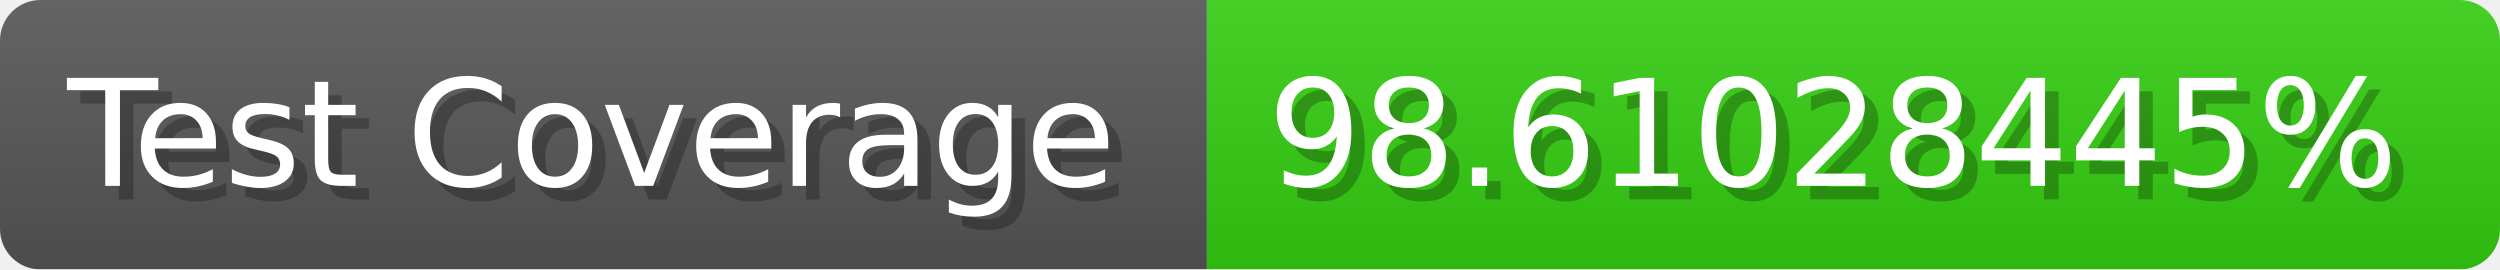
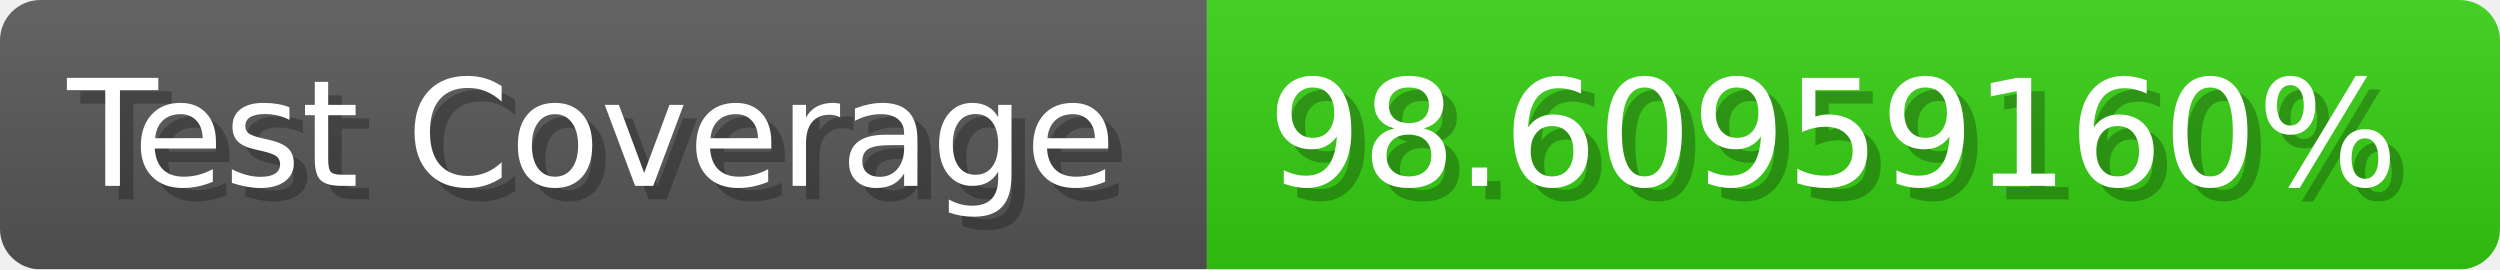
- <svg xmlns="http://www.w3.org/2000/svg" width="185.6" height="20" viewBox="0 0 1856 200" role="img" aria-label="Test Coverage: 98.61028445%">
+ <svg xmlns="http://www.w3.org/2000/svg" width="185.6" height="20" viewBox="0 0 1856 200" role="img" aria-label="Test Coverage: 98.60959160%">
  <linearGradient id="a" x2="0" y2="100%">
    <stop offset="0" stop-opacity=".1" stop-color="#EEE" />
    <stop offset="1" stop-opacity=".1" />
  </linearGradient>
  <mask id="m">
    <rect width="1856" height="200" rx="30" fill="#FFF" />
  </mask>
  <g mask="url(#m)">
    <rect width="896" height="200" fill="#555" />
    <rect width="960" height="200" fill="#3C1" x="896" />
    <rect width="1856" height="200" fill="url(#a)" />
  </g>
  <g aria-hidden="true" fill="#fff" text-anchor="start" font-family="Verdana,DejaVu Sans,sans-serif" font-size="110">
    <text x="60" y="148" textLength="796" fill="#000" opacity="0.25">Test Coverage</text>
    <text x="50" y="138" textLength="796">Test Coverage</text>
-     <text x="951" y="148" textLength="860" fill="#000" opacity="0.25">98.61028445%</text>
-     <text x="941" y="138" textLength="860">98.61028445%</text>
+     <text x="951" y="148" textLength="860" fill="#000" opacity="0.25">98.60959160%</text>
+     <text x="941" y="138" textLength="860">98.60959160%</text>
  </g>
</svg>
